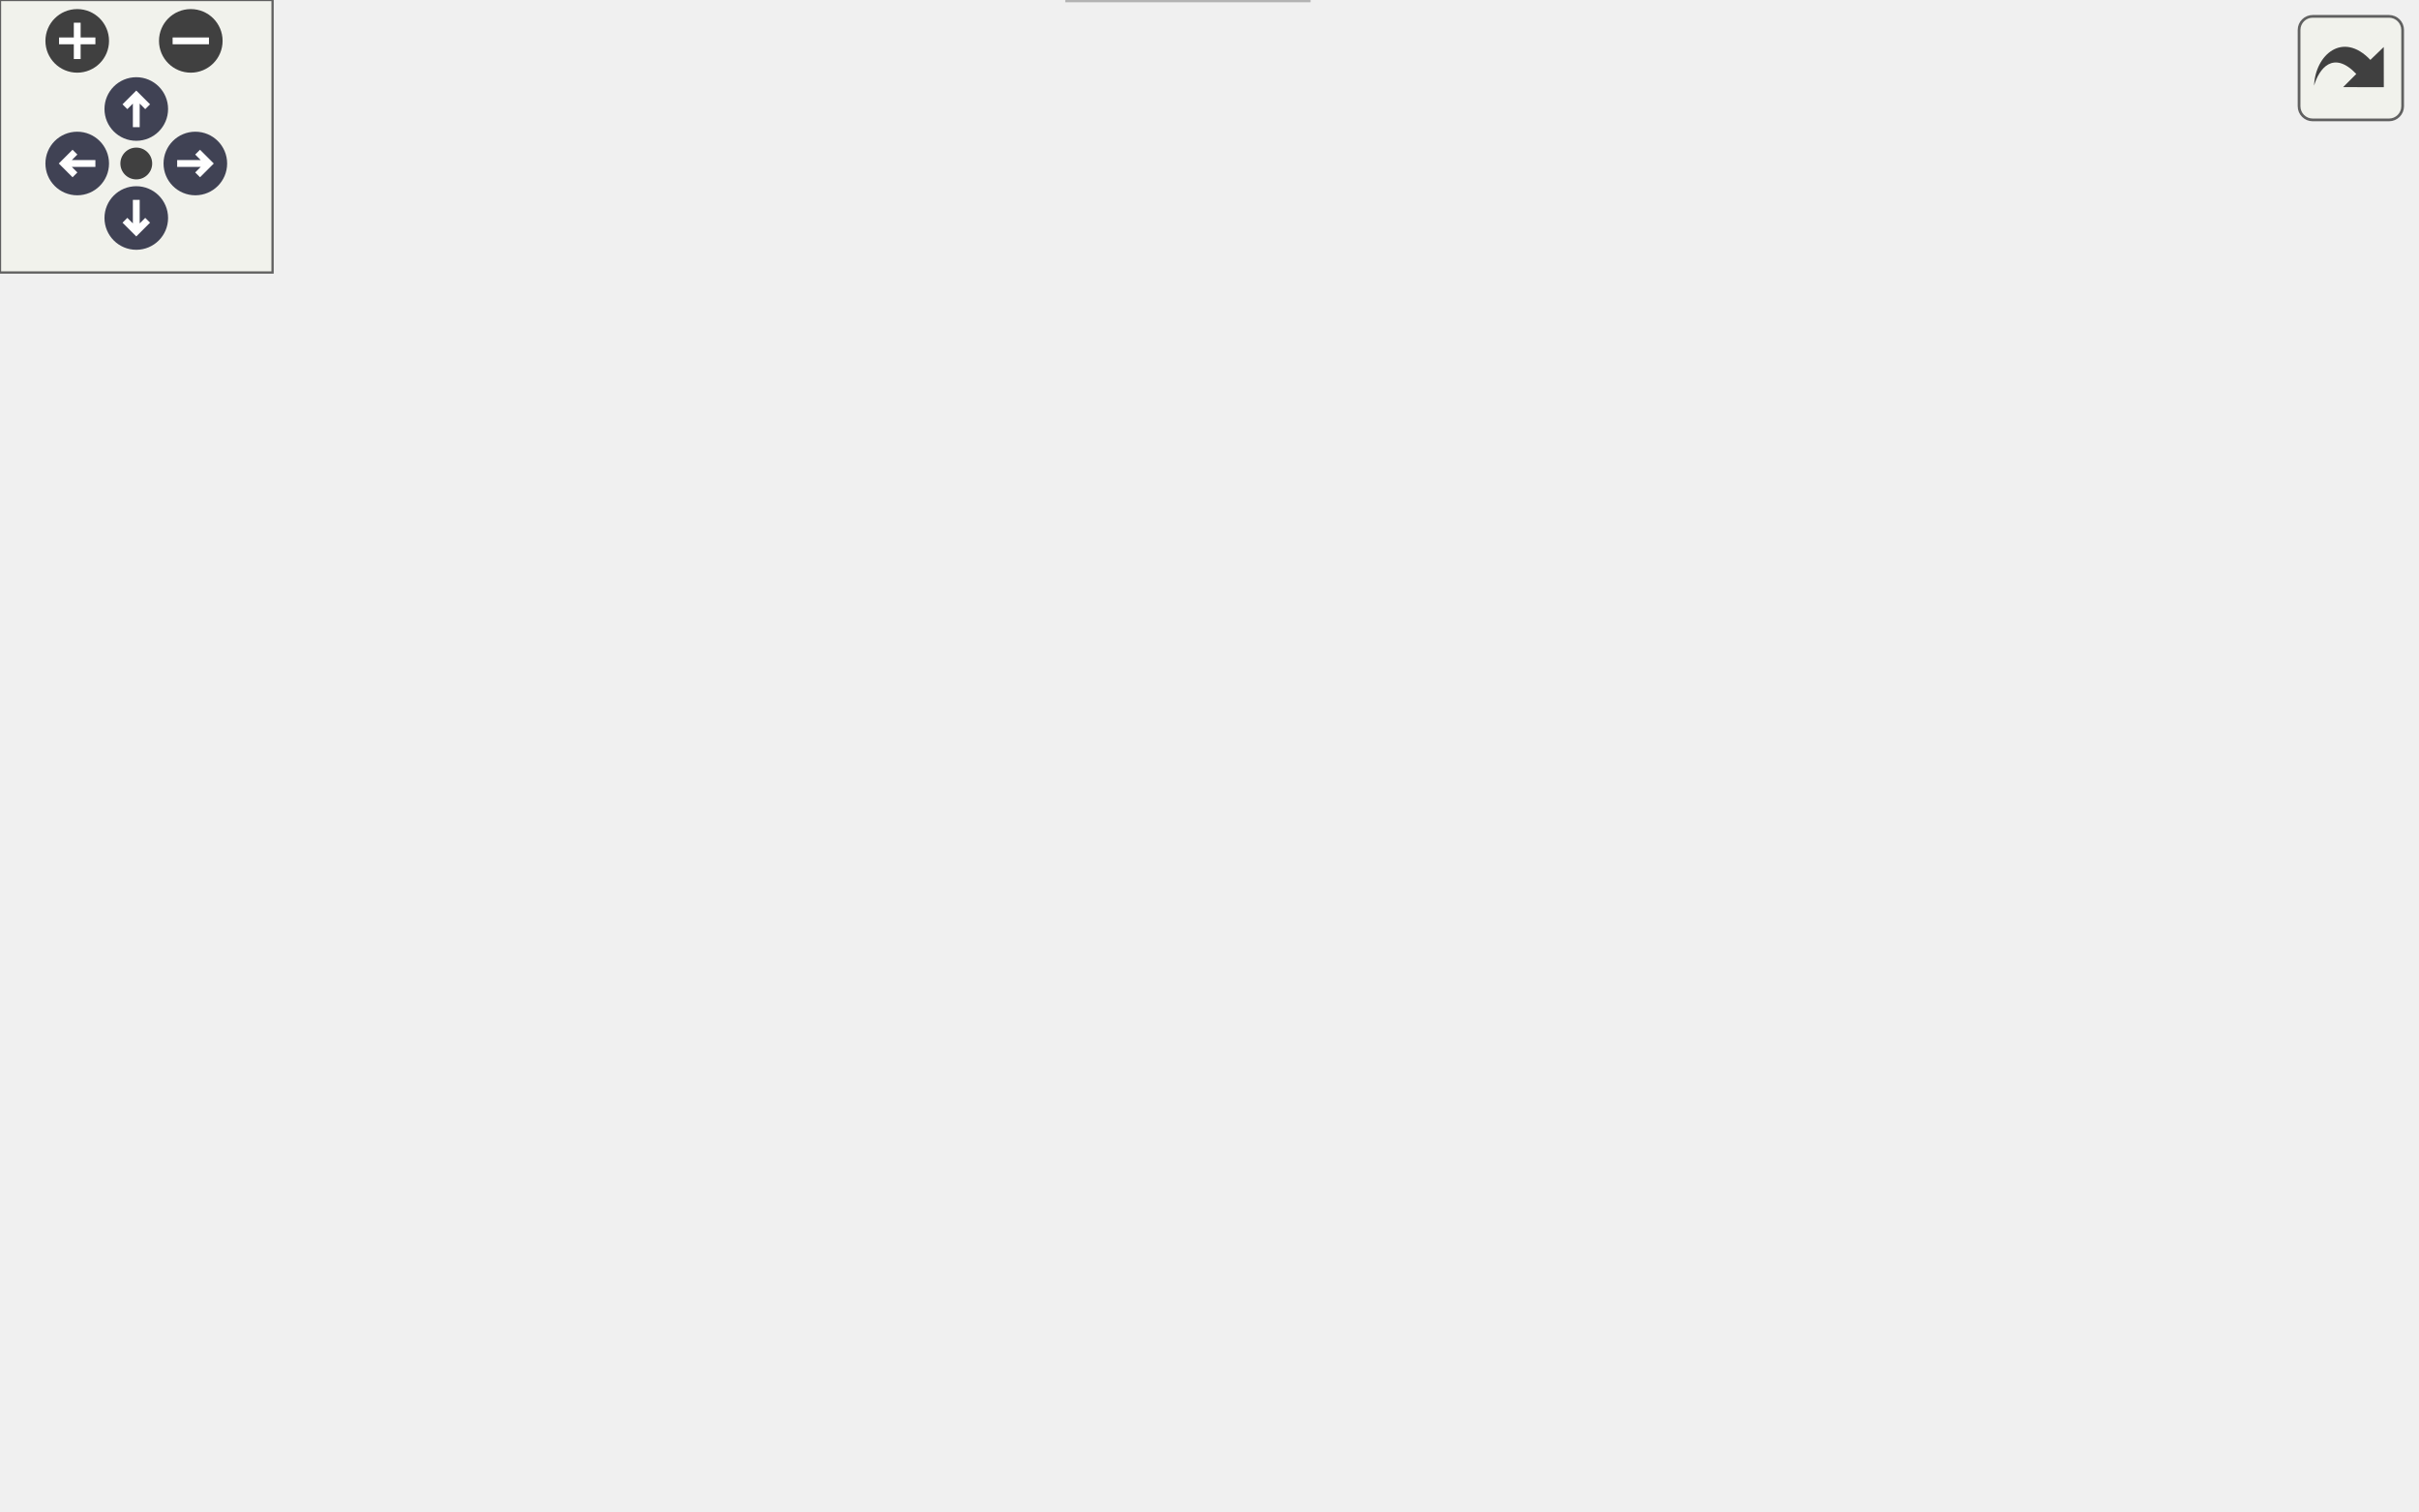
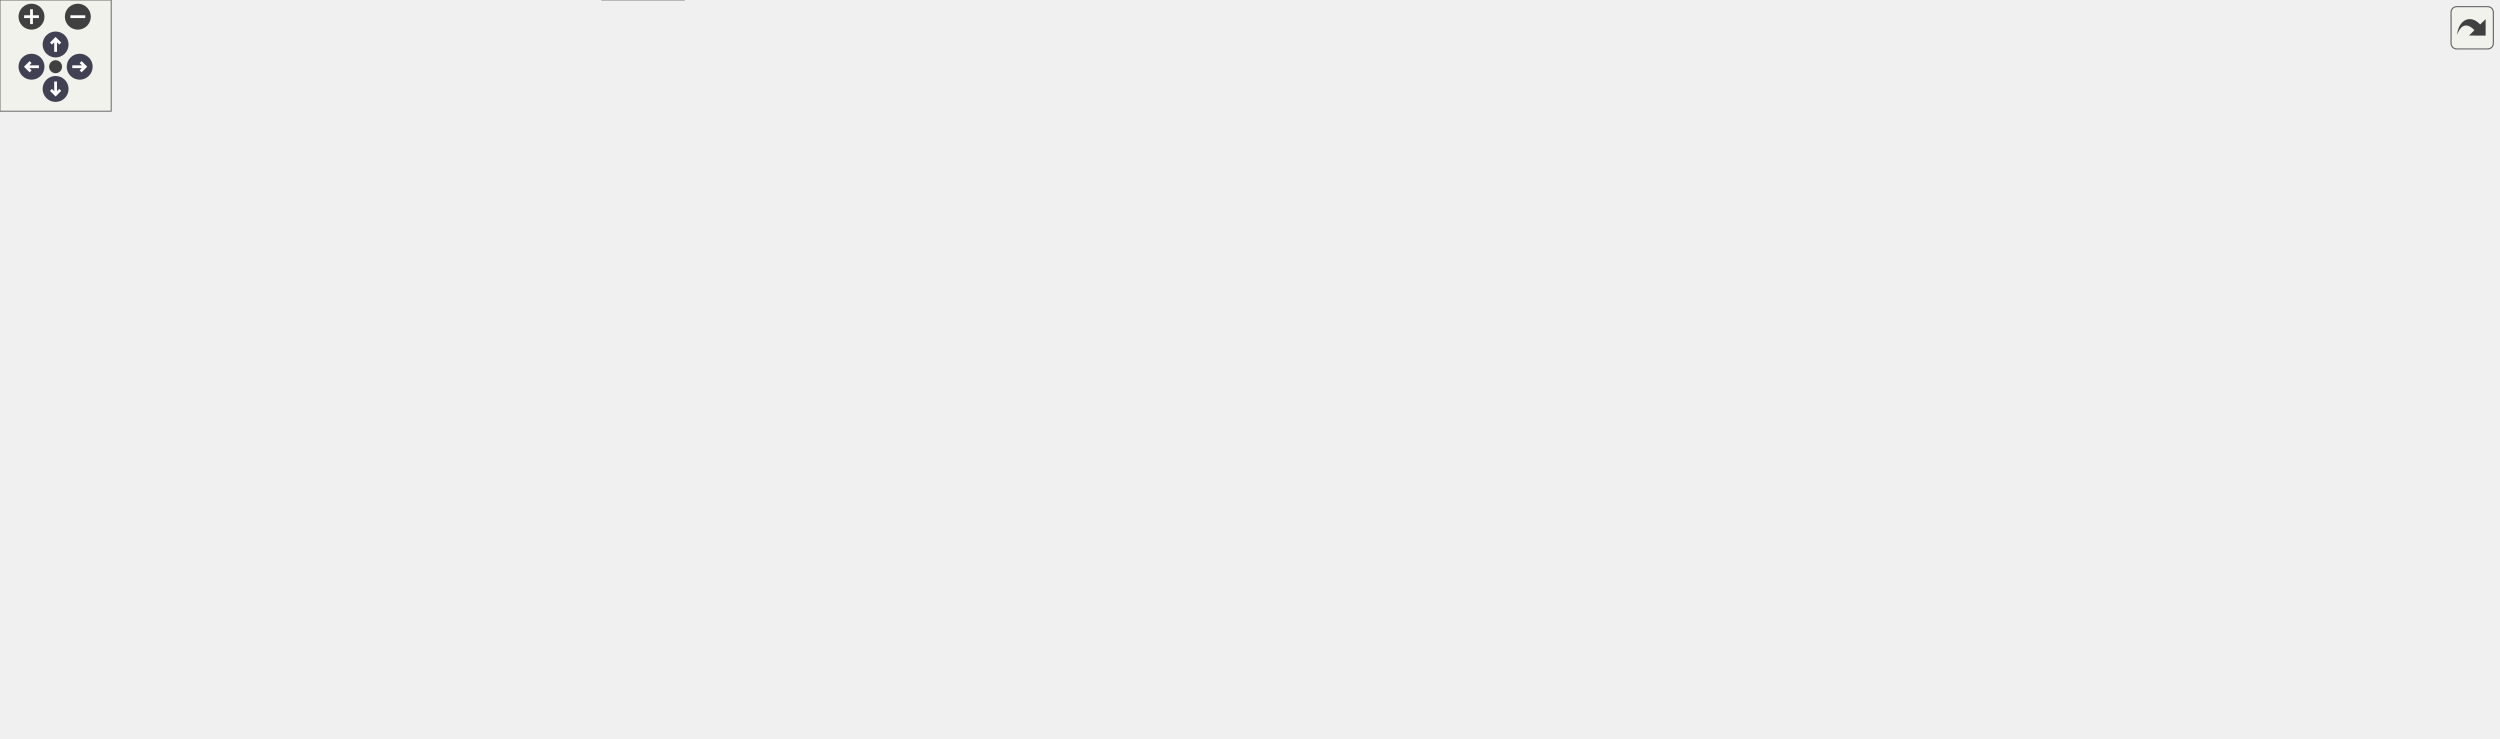
<svg xmlns="http://www.w3.org/2000/svg" xmlns:xlink="http://www.w3.org/1999/xlink" id="main" version="1.1" xml:space="preserve">
  <style type="text/css">
.node, .edge {opacity: 0.7;}
.node.selected, .edge.selected {opacity: 1;}
.edge:hover path { stroke: red; }
.edge:hover polygon { stroke: red; fill: red; }
</style>
  <defs>
    <circle id="rim" cx="0" cy="0" r="7" />
    <circle id="rim2" cx="0" cy="0" r="3.5" />
    <g id="zoomPlus">
      <use xlink:href="#rim" fill="#404040">
        <set attributeName="fill" to="#808080" begin="zoomplus.mouseover" end="zoomplus.mouseout" />
      </use>
      <path d="M-4,0h8M0,-4v8" fill="none" stroke="white" stroke-width="1.5" pointer-events="none" />
    </g>
    <g id="zoomMin">
      <use xlink:href="#rim" fill="#404040">
        <set attributeName="fill" to="#808080" begin="zoomminus.mouseover" end="zoomminus.mouseout" />
      </use>
      <path d="M-4,0h8" fill="none" stroke="white" stroke-width="1.5" pointer-events="none" />
    </g>
    <g id="arrowUp" transform="translate(30 24)">
      <use xlink:href="#rim" />
      <path pointer-events="none" fill="none" stroke="white" stroke-width="1.5" d="M0,-3.0v7 M-2.5,-0.5L0,-3.0L2.5,-0.5" />
    </g>
    <g id="arrowRight" transform="rotate(90) translate(36 -43)">
      <use xlink:href="#rim" />
      <path pointer-events="none" fill="none" stroke="white" stroke-width="1.5" d="M0,-3.0v7 M-2.5,-0.5L0,-3.0L2.5,-0.5" />
    </g>
    <g id="arrowDown" transform="rotate(180) translate(-30 -48)">
      <use xlink:href="#rim" />
      <path pointer-events="none" fill="none" stroke="white" stroke-width="1.5" d="M0,-3.0v7 M-2.5,-0.5L0,-3.0L2.5,-0.5" />
    </g>
    <g id="arrowLeft" transform="rotate(270) translate(-36 17)">
      <use xlink:href="#rim" />
      <path pointer-events="none" fill="none" stroke="white" stroke-width="1.5" d="M0,-3.0v7 M-2.5,-0.5L0,-3.0L2.5,-0.5" />
    </g>
    <g id="resetDef">
      <use xlink:href="#rim2" fill="#404040">
        <set attributeName="fill" to="#808080" begin="reset.mouseover" end="reset.mouseout" />
      </use>
    </g>
  </defs>
  <svg id="graph" class="graph">
    <g id="viewport">
      <g id="Node000001" class="node">
        <g id="a_Node000001">
          <a xlink:title=" ">
-             <polygon fill="#999999" stroke="#666666" points="408,-272 235,-272 235,-220 408,-220 408,-272" />
-             <text text-anchor="start" x="243" y="-260" font-family="Helvetica,sans-Serif" font-size="10.00">/scratch/dragon/sources</text>
-             <text text-anchor="start" x="243" y="-249" font-family="Helvetica,sans-Serif" font-size="10.00">/mtca4u-MotorDriverCard</text>
-             <text text-anchor="start" x="243" y="-238" font-family="Helvetica,sans-Serif" font-size="10.00">/steppermotor/src/LinearStepper</text>
-             <text text-anchor="middle" x="321.5" y="-227" font-family="Helvetica,sans-Serif" font-size="10.00">MotorStateMachine.cc</text>
+             <polygon fill="#999999" stroke="#666666" points="1224.5,-338 1051.5,-338 1051.5,-286 1224.5,-286 1224.5,-338" />
+             <text text-anchor="start" x="1059.5" y="-326" font-family="Helvetica,sans-Serif" font-size="10.00">/scratch/dragon/sources</text>
+             <text text-anchor="start" x="1059.5" y="-315" font-family="Helvetica,sans-Serif" font-size="10.00">/mtca4u-MotorDriverCard</text>
+             <text text-anchor="start" x="1059.5" y="-304" font-family="Helvetica,sans-Serif" font-size="10.00">/steppermotor/src/LinearStepper</text>
+             <text text-anchor="middle" x="1138" y="-293" font-family="Helvetica,sans-Serif" font-size="10.00">MotorStateMachine.cc</text>
          </a>
        </g>
      </g>
      <g id="Node000002" class="node">
        <g id="a_Node000002">
-           <a xlink:title=" ">
-             <polygon fill="#e0e0e0" stroke="#999999" points="121,-184 0,-184 0,-165 121,-165 121,-184" />
-             <text text-anchor="middle" x="60.5" y="-172" font-family="Helvetica,sans-Serif" font-size="10.00">LinearStepperMotor.h</text>
+           <a xlink:href="_linear_stepper_motor_8h.html" target="_top" xlink:title=" ">
+             <polygon fill="white" stroke="#666666" points="698.5,-250 577.5,-250 577.5,-231 698.5,-231 698.5,-250" />
+             <text text-anchor="middle" x="638" y="-238" font-family="Helvetica,sans-Serif" font-size="10.00">LinearStepperMotor.h</text>
          </a>
        </g>
      </g>
      <g id="edge1_Node000001_Node000002" class="edge">
        <g id="a_edge1_Node000001_Node000002">
          <a xlink:title=" ">
-             <path fill="none" stroke="#63b8ff" d="M234.95,-221.95C190.52,-210.12 138.39,-196.24 102.76,-186.75" />
-             <polygon fill="#63b8ff" stroke="#63b8ff" points="103.28,-183.27 92.72,-184.08 101.48,-190.03 103.28,-183.27" />
+             <path fill="none" stroke="#63b8ff" d="M1051.48,-298.97C954.46,-285.49 798.94,-263.87 708.83,-251.35" />
+             <polygon fill="#63b8ff" stroke="#63b8ff" points="709.1,-247.85 698.72,-249.94 708.14,-254.78 709.1,-247.85" />
+           </a>
+         </g>
+       </g>
+       <g id="Node000017" class="node">
+         <g id="a_Node000017">
+           <a xlink:href="_motor_controler_8h.html" target="_top" xlink:title=" ">
+             <polygon fill="white" stroke="#666666" points="1054,-250 956,-250 956,-231 1054,-231 1054,-250" />
+             <text text-anchor="middle" x="1005" y="-238" font-family="Helvetica,sans-Serif" font-size="10.00">MotorControler.h</text>
+           </a>
+         </g>
+       </g>
+       <g id="edge23_Node000001_Node000017" class="edge">
+         <g id="a_edge23_Node000001_Node000017">
+           <a xlink:title=" ">
+             <path fill="none" stroke="#63b8ff" d="M1089.98,-285.91C1069.96,-275.44 1047.5,-263.71 1030.7,-254.93" />
+             <polygon fill="#63b8ff" stroke="#63b8ff" points="1032.01,-251.66 1021.53,-250.14 1028.77,-257.87 1032.01,-251.66" />
+           </a>
+         </g>
+       </g>
+       <g id="Node000023" class="node">
+         <g id="a_Node000023">
+           <a xlink:title=" ">
+             <polygon fill="#e0e0e0" stroke="#999999" points="1203.5,-250 1072.5,-250 1072.5,-231 1203.5,-231 1203.5,-250" />
+             <text text-anchor="middle" x="1138" y="-238" font-family="Helvetica,sans-Serif" font-size="10.00">ChimeraTK/Exception.h</text>
+           </a>
+         </g>
+       </g>
+       <g id="edge30_Node000001_Node000023" class="edge">
+         <g id="a_edge30_Node000001_Node000023">
+           <a xlink:title=" ">
+             <path fill="none" stroke="#63b8ff" d="M1138,-285.91C1138,-277.55 1138,-268.38 1138,-260.55" />
+             <polygon fill="#63b8ff" stroke="#63b8ff" points="1141.5,-260.3 1138,-250.3 1134.5,-260.3 1141.5,-260.3" />
+           </a>
+         </g>
+       </g>
+       <g id="Node000024" class="node">
+         <g id="a_Node000024">
+           <a xlink:title=" ">
+             <polygon fill="#e0e0e0" stroke="#999999" points="1282,-250 1222,-250 1222,-231 1282,-231 1282,-250" />
+             <text text-anchor="middle" x="1252" y="-238" font-family="Helvetica,sans-Serif" font-size="10.00">iostream</text>
+           </a>
+         </g>
+       </g>
+       <g id="edge31_Node000001_Node000024" class="edge">
+         <g id="a_edge31_Node000001_Node000024">
+           <a xlink:title=" ">
+             <path fill="none" stroke="#63b8ff" d="M1179.16,-285.91C1196,-275.64 1214.85,-264.15 1229.16,-255.43" />
+             <polygon fill="#63b8ff" stroke="#63b8ff" points="1231.12,-258.33 1237.84,-250.14 1227.48,-252.35 1231.12,-258.33" />
+           </a>
+         </g>
+       </g>
+       <g id="Node000025" class="node">
+         <g id="a_Node000025">
+           <a xlink:title=" ">
+             <polygon fill="#e0e0e0" stroke="#999999" points="1348,-250 1300,-250 1300,-231 1348,-231 1348,-250" />
+             <text text-anchor="middle" x="1324" y="-238" font-family="Helvetica,sans-Serif" font-size="10.00">thread</text>
+           </a>
+         </g>
+       </g>
+       <g id="edge32_Node000001_Node000025" class="edge">
+         <g id="a_edge32_Node000001_Node000025">
+           <a xlink:title=" ">
+             <path fill="none" stroke="#63b8ff" d="M1205.15,-285.91C1234.47,-274.95 1267.51,-262.61 1291.3,-253.72" />
+             <polygon fill="#63b8ff" stroke="#63b8ff" points="1292.75,-256.91 1300.89,-250.14 1290.3,-250.36 1292.75,-256.91" />
          </a>
        </g>
      </g>
      <g id="Node000003" class="node">
        <g id="a_Node000003">
-           <a xlink:href="_motor_controler_8h.html" target="_top" xlink:title=" ">
-             <polygon fill="white" stroke="#666666" points="237.5,-184 139.5,-184 139.5,-165 237.5,-165 237.5,-184" />
-             <text text-anchor="middle" x="188.5" y="-172" font-family="Helvetica,sans-Serif" font-size="10.00">MotorControler.h</text>
-           </a>
-         </g>
-       </g>
-       <g id="edge2_Node000001_Node000003" class="edge">
-         <g id="a_edge2_Node000001_Node000003">
-           <a xlink:title=" ">
-             <path fill="none" stroke="#63b8ff" d="M273.48,-219.91C253.46,-209.44 231,-197.71 214.2,-188.93" />
-             <polygon fill="#63b8ff" stroke="#63b8ff" points="215.51,-185.66 205.03,-184.14 212.27,-191.87 215.51,-185.66" />
+           <a xlink:href="_basic_stepper_motor_8h.html" target="_top" xlink:title=" ">
+             <polygon fill="white" stroke="#666666" points="485.5,-195 368.5,-195 368.5,-176 485.5,-176 485.5,-195" />
+             <text text-anchor="middle" x="427" y="-183" font-family="Helvetica,sans-Serif" font-size="10.00">BasicStepperMotor.h</text>
+           </a>
+         </g>
+       </g>
+       <g id="edge2_Node000002_Node000003" class="edge">
+         <g id="a_edge2_Node000002_Node000003">
+           <a xlink:title=" ">
+             <path fill="none" stroke="#63b8ff" d="M604.1,-230.98C567.98,-221.91 510.68,-207.52 471.08,-197.57" />
+             <polygon fill="#63b8ff" stroke="#63b8ff" points="471.72,-194.12 461.17,-195.08 470.01,-200.91 471.72,-194.12" />
+           </a>
+         </g>
+       </g>
+       <g id="Node000004" class="node">
+         <g id="a_Node000004">
+           <a xlink:href="_state_machine_8h.html" target="_top" xlink:title=" ">
+             <polygon fill="white" stroke="#666666" points="510,-140 418,-140 418,-121 510,-121 510,-140" />
+             <text text-anchor="middle" x="464" y="-128" font-family="Helvetica,sans-Serif" font-size="10.00">StateMachine.h</text>
+           </a>
+         </g>
+       </g>
+       <g id="edge3_Node000003_Node000004" class="edge">
+         <g id="a_edge3_Node000003_Node000004">
+           <a xlink:title=" ">
+             <path fill="none" stroke="#63b8ff" d="M433.11,-175.75C438.28,-168.34 445.85,-157.5 452.19,-148.41" />
+             <polygon fill="#63b8ff" stroke="#63b8ff" points="455.15,-150.29 458,-140.09 449.41,-146.29 455.15,-150.29" />
+           </a>
+         </g>
+       </g>
+       <g id="Node000005" class="node">
+         <g id="a_Node000005">
+           <a xlink:title=" ">
+             <polygon fill="#e0e0e0" stroke="#999999" points="414,-79.5 364,-79.5 364,-60.5 414,-60.5 414,-79.5" />
+             <text text-anchor="middle" x="389" y="-67.5" font-family="Helvetica,sans-Serif" font-size="10.00">atomic</text>
+           </a>
+         </g>
+       </g>
+       <g id="edge20_Node000003_Node000005" class="edge">
+         <g id="a_edge20_Node000003_Node000005">
+           <a xlink:title=" ">
+             <path fill="none" stroke="#63b8ff" d="M423.14,-175.74C419.3,-166.83 413.36,-152.6 409,-140 403.14,-123.07 397.56,-103.42 393.79,-89.43" />
+             <polygon fill="#63b8ff" stroke="#63b8ff" points="397.13,-88.36 391.19,-79.59 390.36,-90.15 397.13,-88.36" />
          </a>
        </g>
      </g>
      <g id="Node000009" class="node">
        <g id="a_Node000009">
          <a xlink:title=" ">
-             <polygon fill="#e0e0e0" stroke="#999999" points="387,-184 256,-184 256,-165 387,-165 387,-184" />
-             <text text-anchor="middle" x="321.5" y="-172" font-family="Helvetica,sans-Serif" font-size="10.00">ChimeraTK/Exception.h</text>
-           </a>
-         </g>
-       </g>
-       <g id="edge9_Node000001_Node000009" class="edge">
-         <g id="a_edge9_Node000001_Node000009">
-           <a xlink:title=" ">
-             <path fill="none" stroke="#63b8ff" d="M321.5,-219.91C321.5,-211.55 321.5,-202.38 321.5,-194.55" />
-             <polygon fill="#63b8ff" stroke="#63b8ff" points="325,-194.3 321.5,-184.3 318,-194.3 325,-194.3" />
+             <polygon fill="#e0e0e0" stroke="#999999" points="369,-19 325,-19 325,0 369,0 369,-19" />
+             <text text-anchor="middle" x="347" y="-7" font-family="Helvetica,sans-Serif" font-size="10.00">string</text>
+           </a>
+         </g>
+       </g>
+       <g id="edge22_Node000003_Node000009" class="edge">
+         <g id="a_edge22_Node000003_Node000009">
+           <a xlink:title=" ">
+             <path fill="none" stroke="#63b8ff" d="M485.94,-181.74C603.51,-174.22 849,-147.28 766,-55 740.21,-26.33 472.61,-14.7 379.07,-11.49" />
+             <polygon fill="#63b8ff" stroke="#63b8ff" points="379.16,-7.99 369.05,-11.15 378.93,-14.99 379.16,-7.99" />
+           </a>
+         </g>
+       </g>
+       <g id="Node000012" class="node">
+         <g id="a_Node000012">
+           <a xlink:href="_stepper_motor_8h.html" target="_top" xlink:title=" ">
+             <polygon fill="white" stroke="#666666" points="311.5,-140 220.5,-140 220.5,-121 311.5,-121 311.5,-140" />
+             <text text-anchor="middle" x="266" y="-128" font-family="Helvetica,sans-Serif" font-size="10.00">StepperMotor.h</text>
+           </a>
+         </g>
+       </g>
+       <g id="edge11_Node000003_Node000012" class="edge">
+         <g id="a_edge11_Node000003_Node000012">
+           <a xlink:title=" ">
+             <path fill="none" stroke="#63b8ff" d="M401.13,-175.98C374.22,-167.13 331.88,-153.19 301.77,-143.28" />
+             <polygon fill="#63b8ff" stroke="#63b8ff" points="302.66,-139.88 292.07,-140.08 300.47,-146.53 302.66,-139.88" />
+           </a>
+         </g>
+       </g>
+       <g id="Node000014" class="node">
+         <g id="a_Node000014">
+           <a xlink:title=" ">
+             <polygon fill="#e0e0e0" stroke="#999999" points="58,-79.5 0,-79.5 0,-60.5 58,-60.5 58,-79.5" />
+             <text text-anchor="middle" x="29" y="-67.5" font-family="Helvetica,sans-Serif" font-size="10.00">memory</text>
+           </a>
+         </g>
+       </g>
+       <g id="edge21_Node000003_Node000014" class="edge">
+         <g id="a_edge21_Node000003_Node000014">
+           <a xlink:title=" ">
+             <path fill="none" stroke="#63b8ff" d="M368.19,-176.46C324.15,-169.47 262.83,-157.65 211,-140 192.75,-133.78 189.8,-128.42 172,-121 136.71,-106.29 95.39,-92.17 66.27,-82.7" />
+             <polygon fill="#63b8ff" stroke="#63b8ff" points="67.1,-79.29 56.51,-79.56 64.95,-85.96 67.1,-79.29" />
+           </a>
+         </g>
+       </g>
+       <g id="Node000015" class="node">
+         <g id="a_Node000015">
+           <a xlink:title=" ">
+             <polygon fill="#e0e0e0" stroke="#999999" points="932.5,-140 813.5,-140 813.5,-121 932.5,-121 932.5,-140" />
+             <text text-anchor="middle" x="873" y="-128" font-family="Helvetica,sans-Serif" font-size="10.00">boost/shared_ptr.hpp</text>
+           </a>
+         </g>
+       </g>
+       <g id="edge18_Node000003_Node000015" class="edge">
+         <g id="a_edge18_Node000003_Node000015">
+           <a xlink:title=" ">
+             <path fill="none" stroke="#63b8ff" d="M485.77,-177.52C567.68,-167.78 715.93,-150.17 803.31,-139.78" />
+             <polygon fill="#63b8ff" stroke="#63b8ff" points="803.88,-143.24 813.39,-138.58 803.05,-136.29 803.88,-143.24" />
+           </a>
+         </g>
+       </g>
+       <g id="Node000016" class="node">
+         <g id="a_Node000016">
+           <a xlink:title=" ">
+             <polygon fill="#e0e0e0" stroke="#999999" points="163.5,-140 64.5,-140 64.5,-121 163.5,-121 163.5,-140" />
+             <text text-anchor="middle" x="114" y="-128" font-family="Helvetica,sans-Serif" font-size="10.00">boost/thread.hpp</text>
+           </a>
+         </g>
+       </g>
+       <g id="edge19_Node000003_Node000016" class="edge">
+         <g id="a_edge19_Node000003_Node000016">
+           <a xlink:title=" ">
+             <path fill="none" stroke="#63b8ff" d="M376.71,-175.98C321.33,-166.61 232.36,-151.54 173.54,-141.58" />
+             <polygon fill="#63b8ff" stroke="#63b8ff" points="174.09,-138.13 163.65,-139.91 172.92,-145.03 174.09,-138.13" />
+           </a>
+         </g>
+       </g>
+       <g id="edge4_Node000004_Node000005" class="edge">
+         <g id="a_edge4_Node000004_Node000005">
+           <a xlink:title=" ">
+             <path fill="none" stroke="#63b8ff" d="M452.93,-120.87C441.19,-111.71 422.41,-97.06 408.24,-86.01" />
+             <polygon fill="#63b8ff" stroke="#63b8ff" points="410.15,-83.06 400.11,-79.67 405.84,-88.58 410.15,-83.06" />
+           </a>
+         </g>
+       </g>
+       <g id="Node000006" class="node">
+         <g id="a_Node000006">
+           <a xlink:title=" ">
+             <polygon fill="#e0e0e0" stroke="#999999" points="497.5,-79.5 432.5,-79.5 432.5,-60.5 497.5,-60.5 497.5,-79.5" />
+             <text text-anchor="middle" x="465" y="-67.5" font-family="Helvetica,sans-Serif" font-size="10.00">functional</text>
+           </a>
+         </g>
+       </g>
+       <g id="edge5_Node000004_Node000006" class="edge">
+         <g id="a_edge5_Node000004_Node000006">
+           <a xlink:title=" ">
+             <path fill="none" stroke="#63b8ff" d="M464.15,-120.87C464.29,-112.75 464.5,-100.31 464.68,-89.89" />
+             <polygon fill="#63b8ff" stroke="#63b8ff" points="468.18,-89.73 464.85,-79.67 461.18,-89.61 468.18,-89.73" />
+           </a>
+         </g>
+       </g>
+       <g id="Node000007" class="node">
+         <g id="a_Node000007">
+           <a xlink:title=" ">
+             <polygon fill="#e0e0e0" stroke="#999999" points="346,-79.5 308,-79.5 308,-60.5 346,-60.5 346,-79.5" />
+             <text text-anchor="middle" x="327" y="-67.5" font-family="Helvetica,sans-Serif" font-size="10.00">map</text>
+           </a>
+         </g>
+       </g>
+       <g id="edge6_Node000004_Node000007" class="edge">
+         <g id="a_edge6_Node000004_Node000007">
+           <a xlink:title=" ">
+             <path fill="none" stroke="#63b8ff" d="M441.66,-120.95C419.48,-112.34 384.6,-98.42 355,-85 354.18,-84.63 353.34,-84.24 352.5,-83.85" />
+             <polygon fill="#63b8ff" stroke="#63b8ff" points="354.01,-80.69 343.48,-79.5 350.97,-87 354.01,-80.69" />
+           </a>
+         </g>
+       </g>
+       <g id="Node000008" class="node">
+         <g id="a_Node000008">
+           <a xlink:title=" ">
+             <polygon fill="#e0e0e0" stroke="#999999" points="290,-79.5 242,-79.5 242,-60.5 290,-60.5 290,-79.5" />
+             <text text-anchor="middle" x="266" y="-67.5" font-family="Helvetica,sans-Serif" font-size="10.00">mutex</text>
+           </a>
+         </g>
+       </g>
+       <g id="edge7_Node000004_Node000008" class="edge">
+         <g id="a_edge7_Node000004_Node000008">
+           <a xlink:title=" ">
+             <path fill="none" stroke="#63b8ff" d="M426.53,-120.96C392.8,-112.9 342.05,-99.86 299,-85 297.57,-84.51 296.11,-83.98 294.64,-83.43" />
+             <polygon fill="#63b8ff" stroke="#63b8ff" points="295.61,-80.05 285.02,-79.6 293.02,-86.55 295.61,-80.05" />
+           </a>
+         </g>
+       </g>
+       <g id="edge8_Node000004_Node000009" class="edge">
+         <g id="a_edge8_Node000004_Node000009">
+           <a xlink:title=" ">
+             <path fill="none" stroke="#63b8ff" d="M475.45,-120.77C492.96,-106.36 522.69,-77 506,-55 490.71,-34.84 420.89,-21.32 379.03,-14.87" />
+             <polygon fill="#63b8ff" stroke="#63b8ff" points="379.44,-11.4 369.04,-13.39 378.41,-18.32 379.44,-11.4" />
          </a>
        </g>
      </g>
      <g id="Node000010" class="node">
        <g id="a_Node000010">
          <a xlink:title=" ">
-             <polygon fill="#e0e0e0" stroke="#999999" points="465.5,-184 405.5,-184 405.5,-165 465.5,-165 465.5,-184" />
-             <text text-anchor="middle" x="435.5" y="-172" font-family="Helvetica,sans-Serif" font-size="10.00">iostream</text>
-           </a>
-         </g>
-       </g>
-       <g id="edge10_Node000001_Node000010" class="edge">
-         <g id="a_edge10_Node000001_Node000010">
-           <a xlink:title=" ">
-             <path fill="none" stroke="#63b8ff" d="M362.66,-219.91C379.5,-209.64 398.35,-198.15 412.66,-189.43" />
-             <polygon fill="#63b8ff" stroke="#63b8ff" points="414.62,-192.33 421.34,-184.14 410.98,-186.35 414.62,-192.33" />
+             <polygon fill="#e0e0e0" stroke="#999999" points="599.5,-79.5 554.5,-79.5 554.5,-60.5 599.5,-60.5 599.5,-79.5" />
+             <text text-anchor="middle" x="577" y="-67.5" font-family="Helvetica,sans-Serif" font-size="10.00">utility</text>
+           </a>
+         </g>
+       </g>
+       <g id="edge9_Node000004_Node000010" class="edge">
+         <g id="a_edge9_Node000004_Node000010">
+           <a xlink:title=" ">
+             <path fill="none" stroke="#63b8ff" d="M480.67,-120.87C499.28,-111.23 529.62,-95.53 551.28,-84.31" />
+             <polygon fill="#63b8ff" stroke="#63b8ff" points="552.99,-87.37 560.26,-79.67 549.77,-81.16 552.99,-87.37" />
          </a>
        </g>
      </g>
      <g id="Node000011" class="node">
        <g id="a_Node000011">
          <a xlink:title=" ">
-             <polygon fill="#e0e0e0" stroke="#999999" points="531.5,-184 483.5,-184 483.5,-165 531.5,-165 531.5,-184" />
-             <text text-anchor="middle" x="507.5" y="-172" font-family="Helvetica,sans-Serif" font-size="10.00">thread</text>
-           </a>
-         </g>
-       </g>
-       <g id="edge11_Node000001_Node000011" class="edge">
-         <g id="a_edge11_Node000001_Node000011">
-           <a xlink:title=" ">
-             <path fill="none" stroke="#63b8ff" d="M388.65,-219.91C417.97,-208.95 451.01,-196.61 474.8,-187.72" />
-             <polygon fill="#63b8ff" stroke="#63b8ff" points="476.25,-190.91 484.39,-184.14 473.8,-184.36 476.25,-190.91" />
-           </a>
-         </g>
-       </g>
-       <g id="Node000004" class="node">
-         <g id="a_Node000004">
+             <polygon fill="#e0e0e0" stroke="#999999" points="756.5,-85 617.5,-85 617.5,-55 756.5,-55 756.5,-85" />
+             <text text-anchor="start" x="625.5" y="-73" font-family="Helvetica,sans-Serif" font-size="10.00">ChimeraTK/cppext/future</text>
+             <text text-anchor="middle" x="687" y="-62" font-family="Helvetica,sans-Serif" font-size="10.00">_queue.hpp</text>
+           </a>
+         </g>
+       </g>
+       <g id="edge10_Node000004_Node000011" class="edge">
+         <g id="a_edge10_Node000004_Node000011">
+           <a xlink:title=" ">
+             <path fill="none" stroke="#63b8ff" d="M496.43,-120.99C529.64,-112.28 582.14,-98.51 623.64,-87.62" />
+             <polygon fill="#63b8ff" stroke="#63b8ff" points="624.6,-90.99 633.39,-85.06 622.83,-84.22 624.6,-90.99" />
+           </a>
+         </g>
+       </g>
+       <g id="edge14_Node000012_Node000007" class="edge">
+         <g id="a_edge14_Node000012_Node000007">
+           <a xlink:title=" ">
+             <path fill="none" stroke="#63b8ff" d="M275,-120.87C284.37,-111.88 299.25,-97.61 310.7,-86.64" />
+             <polygon fill="#63b8ff" stroke="#63b8ff" points="313.17,-89.12 317.96,-79.67 308.32,-84.06 313.17,-89.12" />
+           </a>
+         </g>
+       </g>
+       <g id="edge16_Node000012_Node000008" class="edge">
+         <g id="a_edge16_Node000012_Node000008">
+           <a xlink:title=" ">
+             <path fill="none" stroke="#63b8ff" d="M266,-120.87C266,-112.75 266,-100.31 266,-89.89" />
+             <polygon fill="#63b8ff" stroke="#63b8ff" points="269.5,-89.67 266,-79.67 262.5,-89.67 269.5,-89.67" />
+           </a>
+         </g>
+       </g>
+       <g id="edge17_Node000012_Node000009" class="edge">
+         <g id="a_edge17_Node000012_Node000009">
+           <a xlink:title=" ">
+             <path fill="none" stroke="#63b8ff" d="M220.19,-123.08C177.69,-116.07 118.96,-103.35 105,-85 96.92,-74.39 96.47,-65.25 105,-55 131.32,-23.4 254.91,-14.16 314.59,-11.52" />
+             <polygon fill="#63b8ff" stroke="#63b8ff" points="315.1,-15.01 324.95,-11.1 314.82,-8.01 315.1,-15.01" />
+           </a>
+         </g>
+       </g>
+       <g id="Node000013" class="node">
+         <g id="a_Node000013">
+           <a xlink:href="_stepper_motor_util_8h.html" target="_top" xlink:title=" ">
+             <polygon fill="white" stroke="#666666" points="223.5,-79.5 114.5,-79.5 114.5,-60.5 223.5,-60.5 223.5,-79.5" />
+             <text text-anchor="middle" x="169" y="-67.5" font-family="Helvetica,sans-Serif" font-size="10.00">StepperMotorUtil.h</text>
+           </a>
+         </g>
+       </g>
+       <g id="edge12_Node000012_Node000013" class="edge">
+         <g id="a_edge12_Node000012_Node000013">
+           <a xlink:title=" ">
+             <path fill="none" stroke="#63b8ff" d="M251.69,-120.87C236,-111.41 210.6,-96.09 192.09,-84.92" />
+             <polygon fill="#63b8ff" stroke="#63b8ff" points="193.74,-81.83 183.37,-79.67 190.13,-87.83 193.74,-81.83" />
+           </a>
+         </g>
+       </g>
+       <g id="edge15_Node000012_Node000014" class="edge">
+         <g id="a_edge15_Node000012_Node000014">
+           <a xlink:title=" ">
+             <path fill="none" stroke="#63b8ff" d="M223.72,-120.94C184.24,-112.68 123.79,-99.34 72,-85 69.23,-84.23 66.38,-83.4 63.52,-82.54" />
+             <polygon fill="#63b8ff" stroke="#63b8ff" points="64.49,-79.17 53.9,-79.52 62.39,-85.85 64.49,-79.17" />
+           </a>
+         </g>
+       </g>
+       <g id="edge13_Node000013_Node000009" class="edge">
+         <g id="a_edge13_Node000013_Node000009">
+           <a xlink:title=" ">
+             <path fill="none" stroke="#63b8ff" d="M194.88,-60.49C226.74,-50.02 280.82,-32.25 315.18,-20.96" />
+             <polygon fill="#63b8ff" stroke="#63b8ff" points="316.34,-24.26 324.74,-17.81 314.15,-17.61 316.34,-24.26" />
+           </a>
+         </g>
+       </g>
+       <g id="Node000018" class="node">
+         <g id="a_Node000018">
          <a xlink:href="_motor_reference_switch_data_8h.html" target="_top" xlink:title=" ">
-             <polygon fill="white" stroke="#666666" points="196,-129 37,-129 37,-110 196,-110 196,-129" />
-             <text text-anchor="middle" x="116.5" y="-117" font-family="Helvetica,sans-Serif" font-size="10.00">MotorReferenceSwitchData.h</text>
-           </a>
-         </g>
-       </g>
-       <g id="edge3_Node000003_Node000004" class="edge">
-         <g id="a_edge3_Node000003_Node000004">
-           <a xlink:title=" ">
-             <path fill="none" stroke="#63b8ff" d="M176.93,-164.98C166.08,-157 149.62,-144.88 136.62,-135.31" />
-             <polygon fill="#63b8ff" stroke="#63b8ff" points="138.41,-132.28 128.28,-129.17 134.26,-137.92 138.41,-132.28" />
-           </a>
-         </g>
-       </g>
-       <g id="Node000006" class="node">
-         <g id="a_Node000006">
+             <polygon fill="white" stroke="#666666" points="1229.5,-195 1070.5,-195 1070.5,-176 1229.5,-176 1229.5,-195" />
+             <text text-anchor="middle" x="1150" y="-183" font-family="Helvetica,sans-Serif" font-size="10.00">MotorReferenceSwitchData.h</text>
+           </a>
+         </g>
+       </g>
+       <g id="edge24_Node000017_Node000018" class="edge">
+         <g id="a_edge24_Node000017_Node000018">
+           <a xlink:title=" ">
+             <path fill="none" stroke="#63b8ff" d="M1028.3,-230.98C1052.25,-222.23 1089.78,-208.51 1116.83,-198.62" />
+             <polygon fill="#63b8ff" stroke="#63b8ff" points="1118.09,-201.89 1126.28,-195.17 1115.69,-195.32 1118.09,-201.89" />
+           </a>
+         </g>
+       </g>
+       <g id="Node000020" class="node">
+         <g id="a_Node000020">
          <a xlink:href="_t_m_c260_words_8h.html" target="_top" xlink:title=" ">
-             <polygon fill="white" stroke="#666666" points="309,-129 214,-129 214,-110 309,-110 309,-129" />
-             <text text-anchor="middle" x="261.5" y="-117" font-family="Helvetica,sans-Serif" font-size="10.00">TMC260Words.h</text>
-           </a>
-         </g>
-       </g>
-       <g id="edge5_Node000003_Node000006" class="edge">
-         <g id="a_edge5_Node000003_Node000006">
-           <a xlink:title=" ">
-             <path fill="none" stroke="#63b8ff" d="M200.23,-164.98C211.23,-157 227.92,-144.88 241.1,-135.31" />
-             <polygon fill="#63b8ff" stroke="#63b8ff" points="243.52,-137.88 249.56,-129.17 239.41,-132.21 243.52,-137.88" />
-           </a>
-         </g>
-       </g>
-       <g id="Node000005" class="node">
-         <g id="a_Node000005">
+             <polygon fill="white" stroke="#666666" points="1052.5,-195 957.5,-195 957.5,-176 1052.5,-176 1052.5,-195" />
+             <text text-anchor="middle" x="1005" y="-183" font-family="Helvetica,sans-Serif" font-size="10.00">TMC260Words.h</text>
+           </a>
+         </g>
+       </g>
+       <g id="edge26_Node000017_Node000020" class="edge">
+         <g id="a_edge26_Node000017_Node000020">
+           <a xlink:title=" ">
+             <path fill="none" stroke="#63b8ff" d="M1005,-230.75C1005,-223.8 1005,-213.85 1005,-205.13" />
+             <polygon fill="#63b8ff" stroke="#63b8ff" points="1008.5,-205.09 1005,-195.09 1001.5,-205.09 1008.5,-205.09" />
+           </a>
+         </g>
+       </g>
+       <g id="Node000019" class="node">
+         <g id="a_Node000019">
          <a xlink:href="_multi_variable_word_8h.html" target="_top" xlink:title=" ">
-             <polygon fill="white" stroke="#666666" points="180,-74 65,-74 65,-55 180,-55 180,-74" />
-             <text text-anchor="middle" x="122.5" y="-62" font-family="Helvetica,sans-Serif" font-size="10.00">MultiVariableWord.h</text>
-           </a>
-         </g>
-       </g>
-       <g id="edge4_Node000004_Node000005" class="edge">
-         <g id="a_edge4_Node000004_Node000005">
-           <a xlink:title=" ">
-             <path fill="none" stroke="#63b8ff" d="M117.49,-109.75C118.28,-102.8 119.4,-92.85 120.39,-84.13" />
-             <polygon fill="#63b8ff" stroke="#63b8ff" points="123.88,-84.42 121.53,-74.09 116.92,-83.63 123.88,-84.42" />
-           </a>
-         </g>
-       </g>
-       <g id="edge6_Node000006_Node000005" class="edge">
-         <g id="a_edge6_Node000006_Node000005">
-           <a xlink:title=" ">
-             <path fill="none" stroke="#63b8ff" d="M239.17,-109.98C216.3,-101.27 180.54,-87.63 154.64,-77.75" />
-             <polygon fill="#63b8ff" stroke="#63b8ff" points="155.83,-74.46 145.24,-74.17 153.34,-81 155.83,-74.46" />
-           </a>
-         </g>
-       </g>
-       <g id="Node000007" class="node">
-         <g id="a_Node000007">
+             <polygon fill="white" stroke="#666666" points="1204.5,-140 1089.5,-140 1089.5,-121 1204.5,-121 1204.5,-140" />
+             <text text-anchor="middle" x="1147" y="-128" font-family="Helvetica,sans-Serif" font-size="10.00">MultiVariableWord.h</text>
+           </a>
+         </g>
+       </g>
+       <g id="edge25_Node000018_Node000019" class="edge">
+         <g id="a_edge25_Node000018_Node000019">
+           <a xlink:title=" ">
+             <path fill="none" stroke="#63b8ff" d="M1149.5,-175.75C1149.11,-168.8 1148.55,-158.85 1148.05,-150.13" />
+             <polygon fill="#63b8ff" stroke="#63b8ff" points="1151.55,-149.88 1147.49,-140.09 1144.56,-150.27 1151.55,-149.88" />
+           </a>
+         </g>
+       </g>
+       <g id="edge27_Node000020_Node000019" class="edge">
+         <g id="a_edge27_Node000020_Node000019">
+           <a xlink:title=" ">
+             <path fill="none" stroke="#63b8ff" d="M1027.81,-175.98C1051.17,-167.27 1087.7,-153.63 1114.17,-143.75" />
+             <polygon fill="#63b8ff" stroke="#63b8ff" points="1115.63,-146.95 1123.77,-140.17 1113.18,-140.39 1115.63,-146.95" />
+           </a>
+         </g>
+       </g>
+       <g id="Node000021" class="node">
+         <g id="a_Node000021">
          <a xlink:href="_t_m_c260_constants_8h.html" target="_top" xlink:title=" ">
-             <polygon fill="white" stroke="#666666" points="318.5,-74 204.5,-74 204.5,-55 318.5,-55 318.5,-74" />
-             <text text-anchor="middle" x="261.5" y="-62" font-family="Helvetica,sans-Serif" font-size="10.00">TMC260Constants.h</text>
-           </a>
-         </g>
-       </g>
-       <g id="edge7_Node000006_Node000007" class="edge">
-         <g id="a_edge7_Node000006_Node000007">
-           <a xlink:title=" ">
-             <path fill="none" stroke="#63b8ff" d="M261.5,-109.75C261.5,-102.8 261.5,-92.85 261.5,-84.13" />
-             <polygon fill="#63b8ff" stroke="#63b8ff" points="265,-84.09 261.5,-74.09 258,-84.09 265,-84.09" />
-           </a>
-         </g>
-       </g>
-       <g id="Node000008" class="node">
-         <g id="a_Node000008">
-           <a xlink:title=" ">
-             <polygon fill="#e0e0e0" stroke="#999999" points="288,-19 235,-19 235,0 288,0 288,-19" />
-             <text text-anchor="middle" x="261.5" y="-7" font-family="Helvetica,sans-Serif" font-size="10.00">stdint.h</text>
-           </a>
-         </g>
-       </g>
-       <g id="edge8_Node000007_Node000008" class="edge">
-         <g id="a_edge8_Node000007_Node000008">
-           <a xlink:title=" ">
-             <path fill="none" stroke="#63b8ff" d="M261.5,-54.75C261.5,-47.8 261.5,-37.85 261.5,-29.13" />
-             <polygon fill="#63b8ff" stroke="#63b8ff" points="265,-29.09 261.5,-19.09 258,-29.09 265,-29.09" />
+             <polygon fill="white" stroke="#666666" points="1065,-140 951,-140 951,-121 1065,-121 1065,-140" />
+             <text text-anchor="middle" x="1008" y="-128" font-family="Helvetica,sans-Serif" font-size="10.00">TMC260Constants.h</text>
+           </a>
+         </g>
+       </g>
+       <g id="edge28_Node000020_Node000021" class="edge">
+         <g id="a_edge28_Node000020_Node000021">
+           <a xlink:title=" ">
+             <path fill="none" stroke="#63b8ff" d="M1005.5,-175.75C1005.89,-168.8 1006.45,-158.85 1006.95,-150.13" />
+             <polygon fill="#63b8ff" stroke="#63b8ff" points="1010.44,-150.27 1007.51,-140.09 1003.45,-149.88 1010.44,-150.27" />
+           </a>
+         </g>
+       </g>
+       <g id="Node000022" class="node">
+         <g id="a_Node000022">
+           <a xlink:title=" ">
+             <polygon fill="#e0e0e0" stroke="#999999" points="1034.5,-79.5 981.5,-79.5 981.5,-60.5 1034.5,-60.5 1034.5,-79.5" />
+             <text text-anchor="middle" x="1008" y="-67.5" font-family="Helvetica,sans-Serif" font-size="10.00">stdint.h</text>
+           </a>
+         </g>
+       </g>
+       <g id="edge29_Node000021_Node000022" class="edge">
+         <g id="a_edge29_Node000021_Node000022">
+           <a xlink:title=" ">
+             <path fill="none" stroke="#63b8ff" d="M1008,-120.87C1008,-112.75 1008,-100.31 1008,-89.89" />
+             <polygon fill="#63b8ff" stroke="#63b8ff" points="1011.5,-89.67 1008,-79.67 1004.5,-89.67 1011.5,-89.67" />
          </a>
        </g>
      </g>
    </g>
  </svg>
  <g id="navigator" transform="translate(0 0)" fill="#404254">
    <rect fill="#f2f5e9" fill-opacity="0.5" stroke="#606060" stroke-width=".5" x="0" y="0" width="60" height="60" />
    <use id="zoomplus" xlink:href="#zoomPlus" x="17" y="9" />
    <use id="zoomminus" xlink:href="#zoomMin" x="42" y="9" />
    <use id="reset" xlink:href="#resetDef" x="30" y="36" />
    <use id="arrowup" xlink:href="#arrowUp" x="0" y="0" />
    <use id="arrowright" xlink:href="#arrowRight" x="0" y="0" />
    <use id="arrowdown" xlink:href="#arrowDown" x="0" y="0" />
    <use id="arrowleft" xlink:href="#arrowLeft" x="0" y="0" />
  </g>
  <svg viewBox="0 0 15 15" width="100%" height="30px" preserveAspectRatio="xMaxYMin meet">
    <g id="arrow_out" transform="scale(0.3 0.3)">
      <a xlink:href="_linear_stepper_motor_state_machine_8cc__incl_org.svg" target="_base">
        <rect id="button" ry="5" rx="5" y="6" x="6" height="38" width="38" fill="#f2f5e9" fill-opacity="0.5" stroke="#606060" stroke-width="1.0" />
        <path id="arrow" d="M 11.5,31.437 C 11.94,20.098 22.043,11.323 32.159,21.979 L 37.069,17.246 C 37.069,17.246 37.088,32 37.088,32 L 22.16,31.978 C 22.16,31.978 26.998,27.14 26.998,27.14 C 18.529,18.264 13.292,25.23 11.5,31.437 z" style="fill:#404040;" />
      </a>
    </g>
  </svg>
  <style type="text/css">

[data-mouse-over-selected='false'] { opacity: 0.7; }
[data-mouse-over-selected='true']  { opacity: 1.0; }

</style>
</svg>
